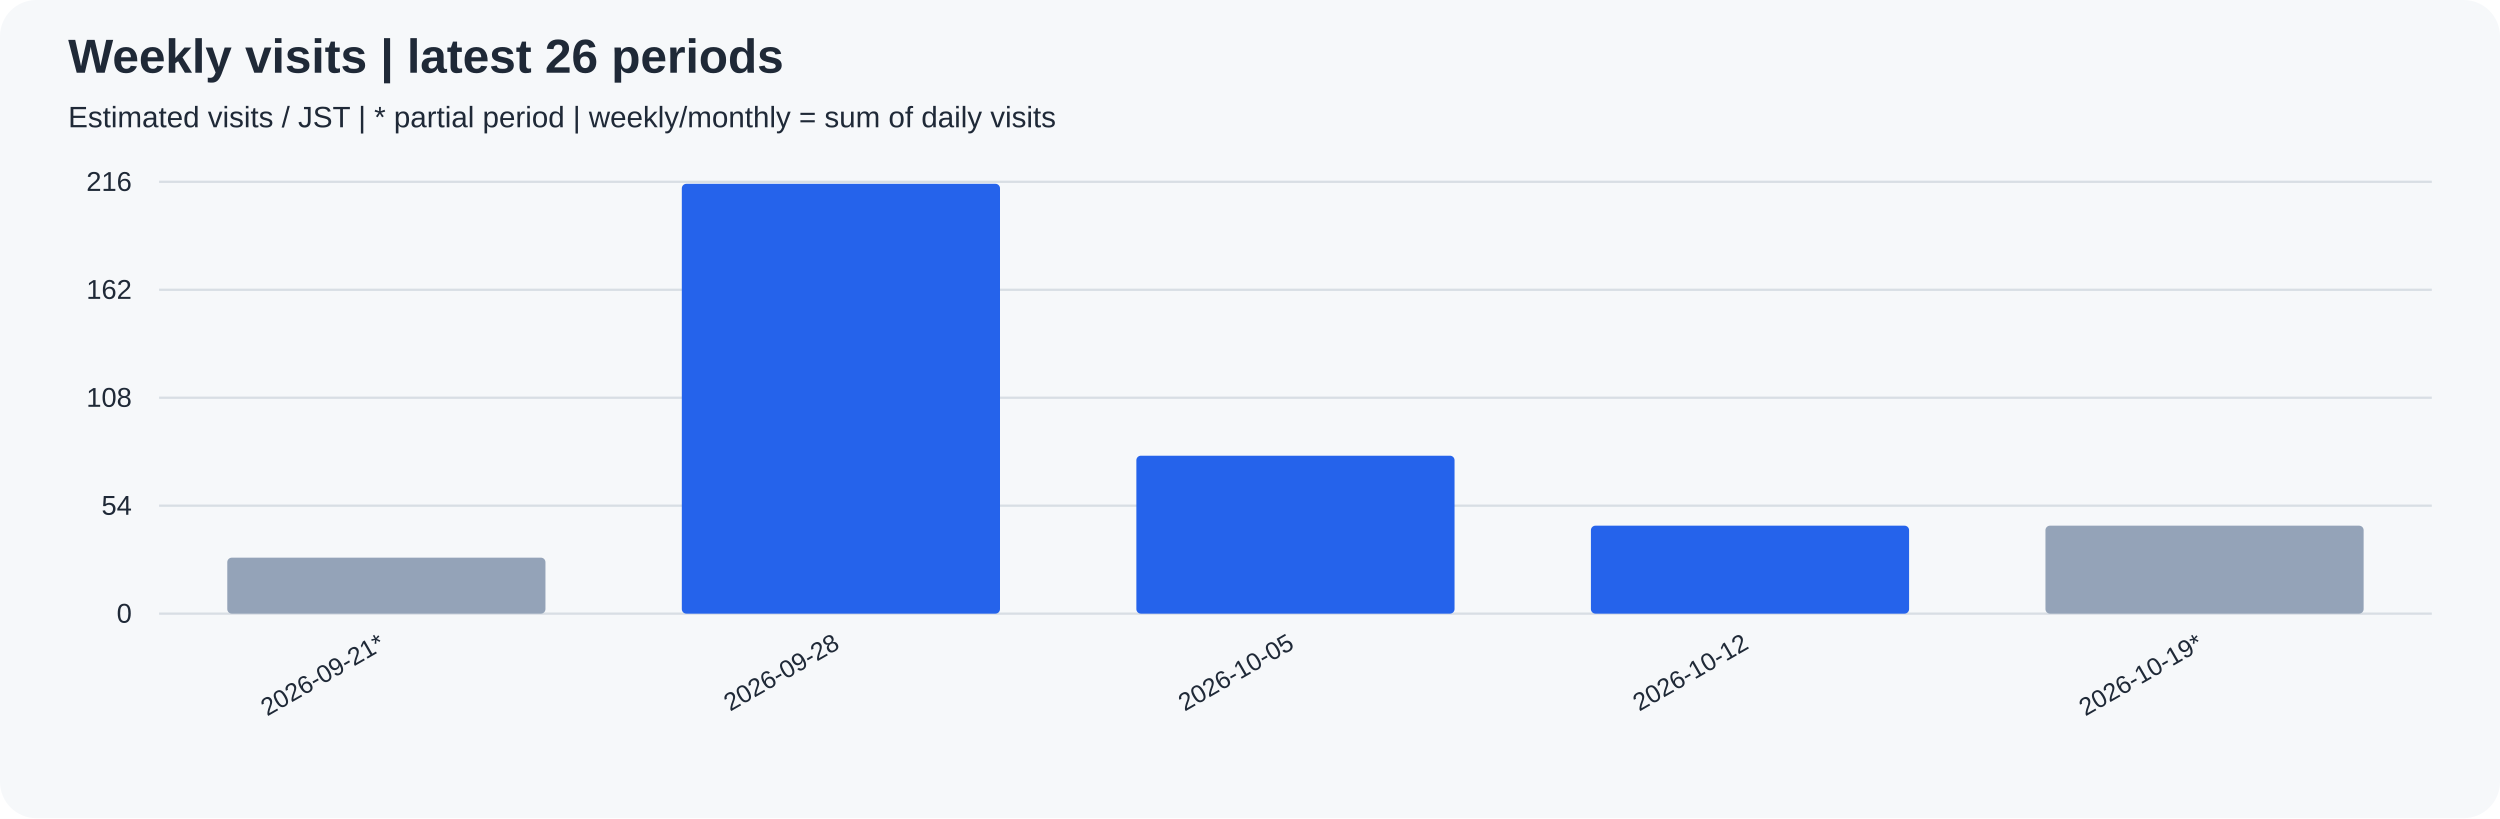
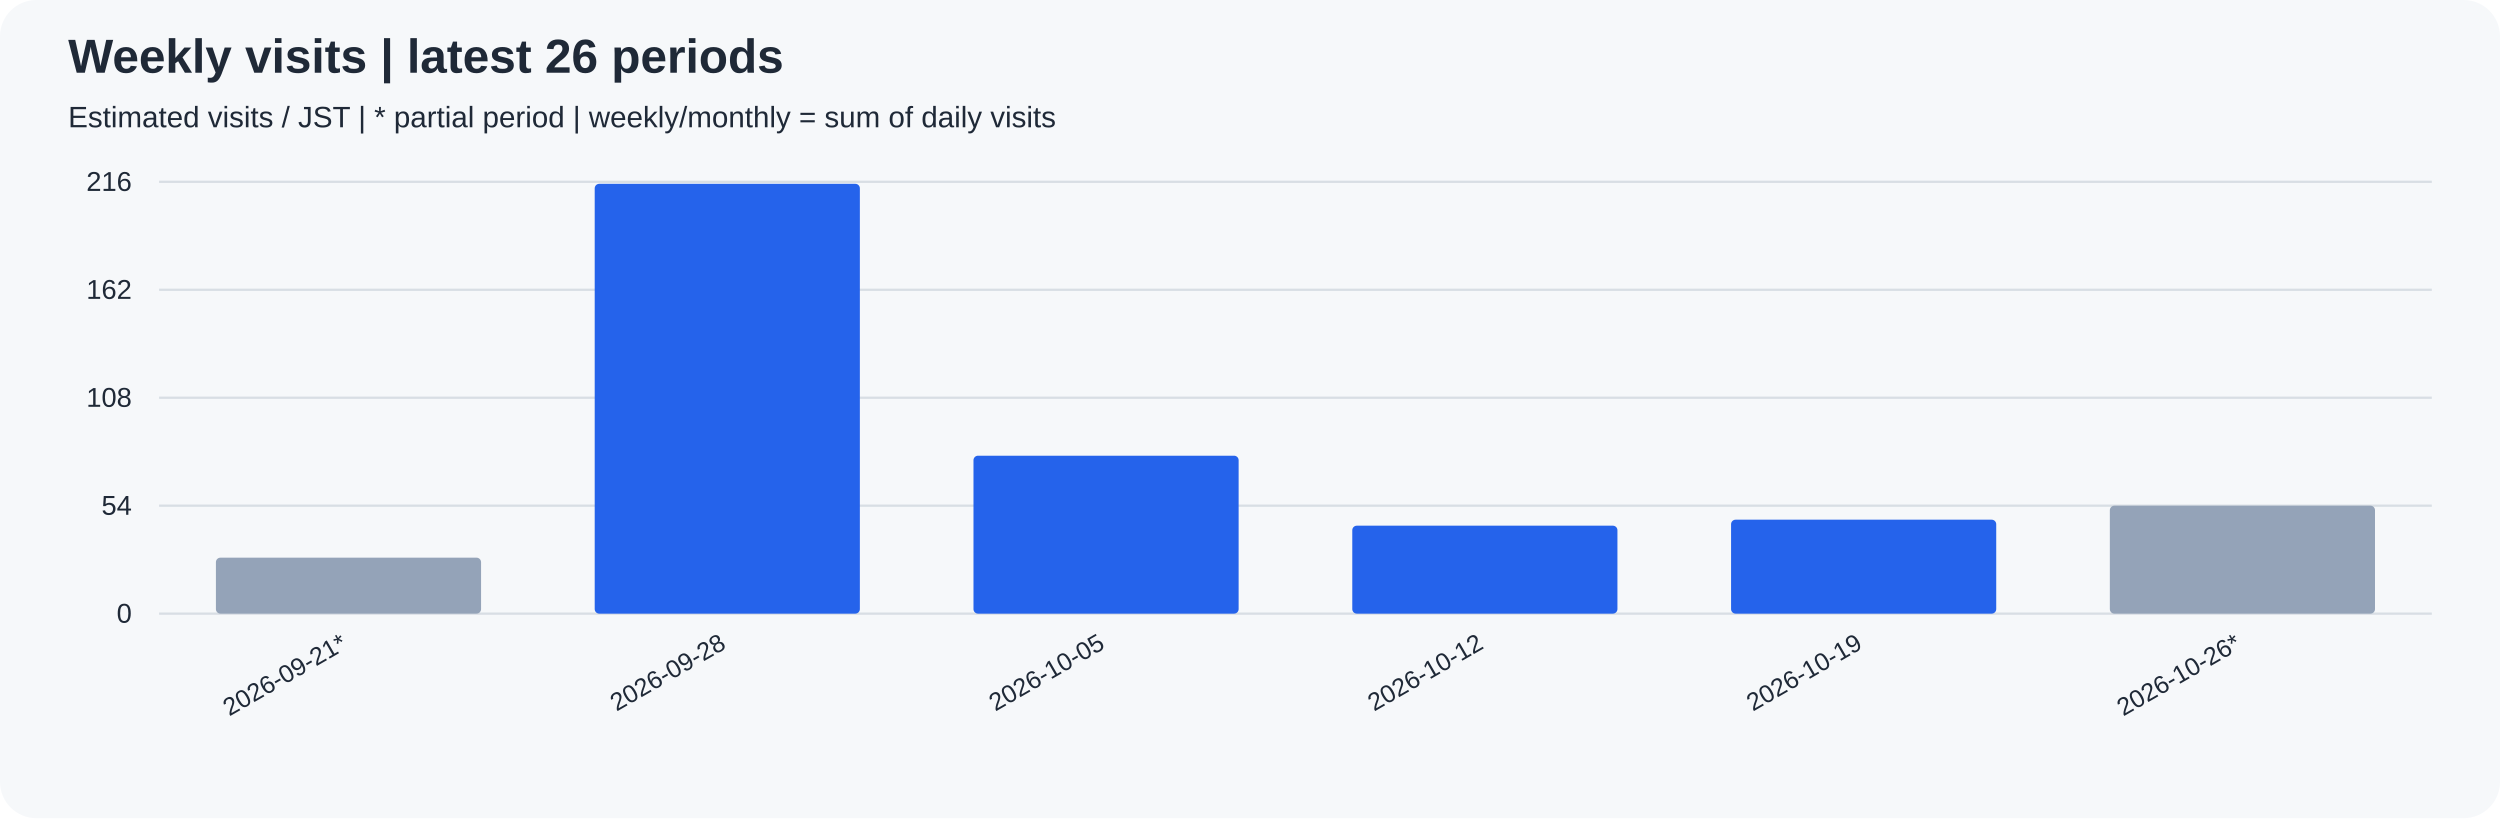
<svg xmlns="http://www.w3.org/2000/svg" width="1100" height="360" viewBox="0 0 1100 360" role="img">
  <rect width="100%" height="100%" rx="16" fill="#f6f8fa" />
  <g font-family="Arial, sans-serif" fill="#1f2937">
    <text x="30" y="32" font-size="21" font-weight="bold">Weekly visits | latest 26 periods</text>
    <text x="30" y="56" font-size="13">Estimated visits / JST | * partial period | weekly/monthly = sum of daily visits</text>
    <path d="M70 270.0 H1070" stroke="#d8dee4" />
    <text x="58" y="274.0" text-anchor="end" font-size="12">0</text>
    <path d="M70 222.5 H1070" stroke="#d8dee4" />
    <text x="58" y="226.5" text-anchor="end" font-size="12">54</text>
    <path d="M70 175.0 H1070" stroke="#d8dee4" />
    <text x="58" y="179.0" text-anchor="end" font-size="12">108</text>
    <path d="M70 127.5 H1070" stroke="#d8dee4" />
    <text x="58" y="131.5" text-anchor="end" font-size="12">162</text>
    <path d="M70 80.0 H1070" stroke="#d8dee4" />
    <text x="58" y="84.0" text-anchor="end" font-size="12">216</text>
-     <rect x="100.00" y="245.37" width="140.00" height="24.63" rx="2" fill="#94a3b8" />
-     <text transform="translate(170.00,285) rotate(-30)" text-anchor="end" font-size="11">2026-09-21*</text>
-     <rect x="300.00" y="80.88" width="140.00" height="189.12" rx="2" fill="#2563eb" />
-     <text transform="translate(370.00,285) rotate(-30)" text-anchor="end" font-size="11">2026-09-28</text>
-     <rect x="500.00" y="200.51" width="140.00" height="69.49" rx="2" fill="#2563eb" />
-     <text transform="translate(570.00,285) rotate(-30)" text-anchor="end" font-size="11">2026-10-05</text>
-     <rect x="700.00" y="231.30" width="140.00" height="38.70" rx="2" fill="#2563eb" />
-     <text transform="translate(770.00,285) rotate(-30)" text-anchor="end" font-size="11">2026-10-12</text>
-     <rect x="900.00" y="231.30" width="140.00" height="38.70" rx="2" fill="#94a3b8" />
-     <text transform="translate(970.00,285) rotate(-30)" text-anchor="end" font-size="11">2026-10-19*</text>
+     <rect x="95.00" y="245.37" width="116.67" height="24.63" rx="2" fill="#94a3b8" />
+     <text transform="translate(153.33,285) rotate(-30)" text-anchor="end" font-size="11">2026-09-21*</text>
+     <rect x="261.67" y="80.88" width="116.67" height="189.12" rx="2" fill="#2563eb" />
+     <text transform="translate(320.00,285) rotate(-30)" text-anchor="end" font-size="11">2026-09-28</text>
+     <rect x="428.33" y="200.51" width="116.67" height="69.49" rx="2" fill="#2563eb" />
+     <text transform="translate(486.67,285) rotate(-30)" text-anchor="end" font-size="11">2026-10-05</text>
+     <rect x="595.00" y="231.30" width="116.67" height="38.70" rx="2" fill="#2563eb" />
+     <text transform="translate(653.33,285) rotate(-30)" text-anchor="end" font-size="11">2026-10-12</text>
+     <rect x="761.67" y="228.66" width="116.67" height="41.34" rx="2" fill="#2563eb" />
+     <text transform="translate(820.00,285) rotate(-30)" text-anchor="end" font-size="11">2026-10-19</text>
+     <rect x="928.33" y="222.50" width="116.67" height="47.50" rx="2" fill="#94a3b8" />
+     <text transform="translate(986.67,285) rotate(-30)" text-anchor="end" font-size="11">2026-10-26*</text>
  </g>
</svg>
